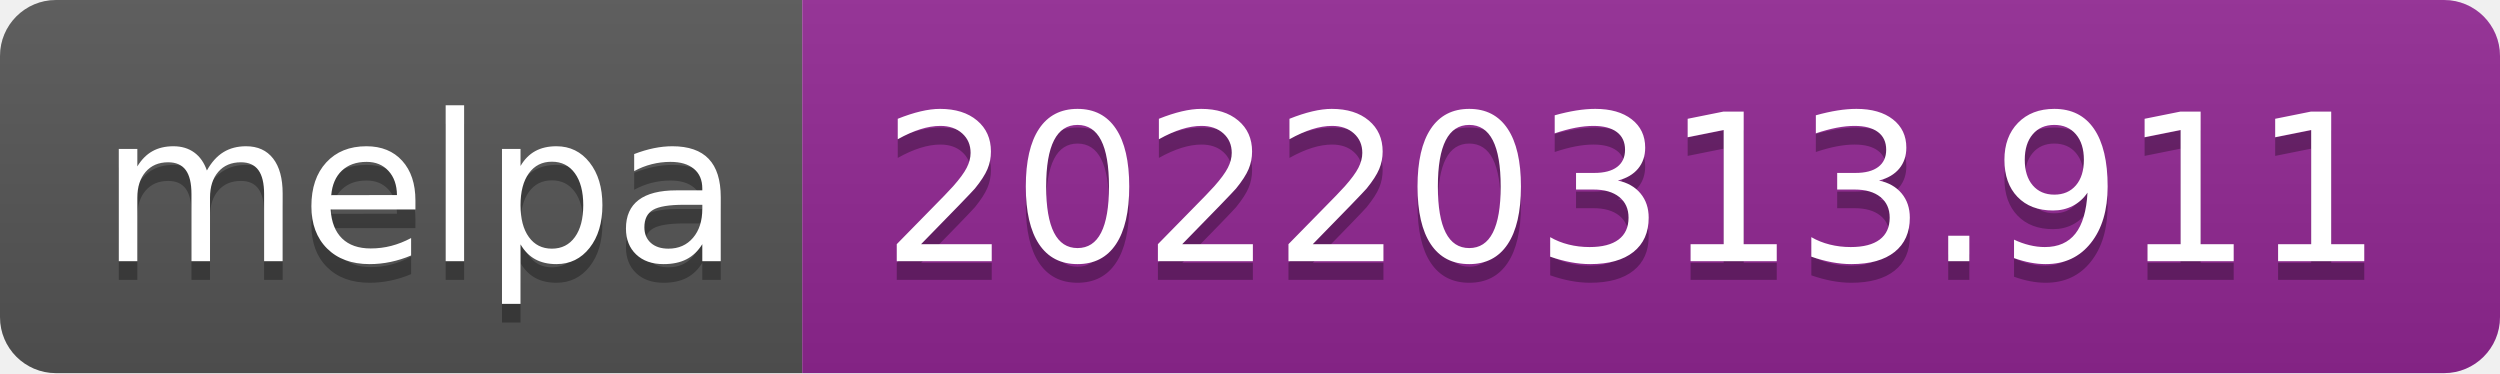
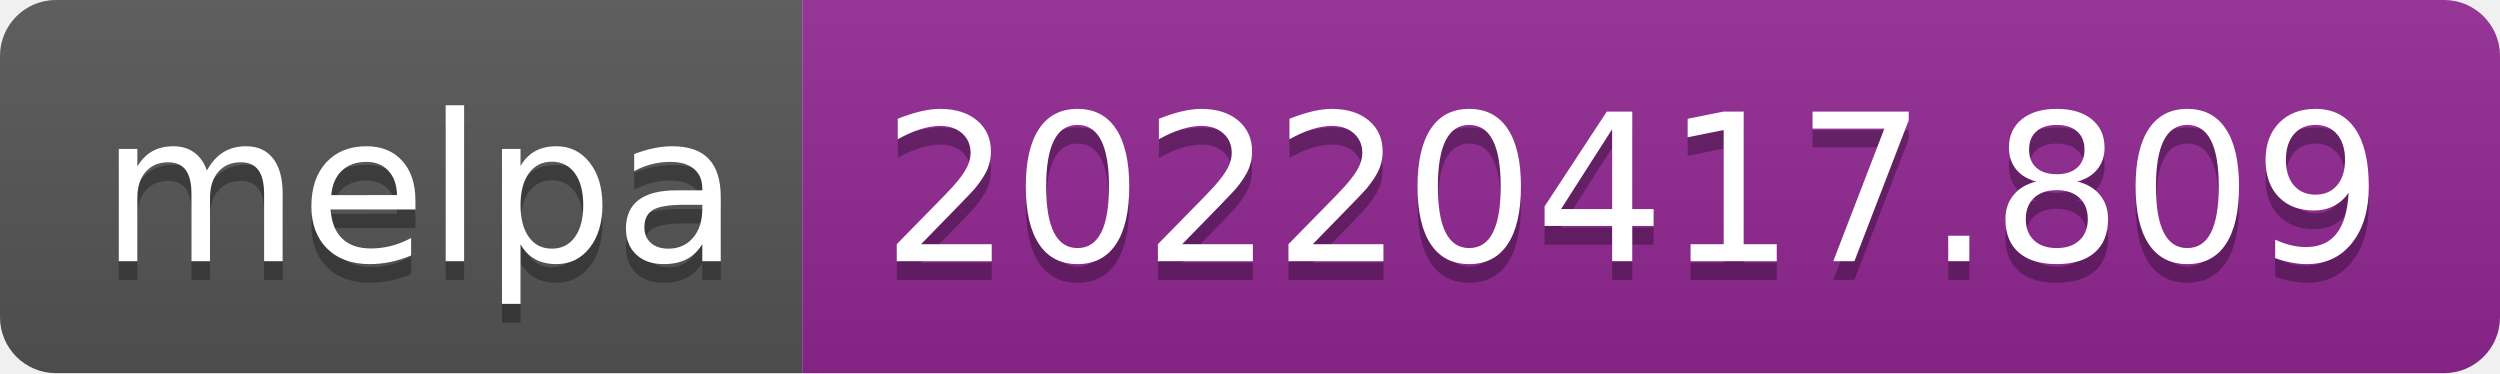
- <svg xmlns="http://www.w3.org/2000/svg" width="134" height="20" role="img" aria-label="melpa: 20220313.911">
+ <svg xmlns="http://www.w3.org/2000/svg" width="134" height="20" role="img" aria-label="melpa: 20220417.809">
  <linearGradient id="s" x2="0" y2="100%">
    <stop offset="0" stop-color="#bbb" stop-opacity=".1" />
    <stop offset="1" stop-opacity=".1" />
  </linearGradient>
  <clipPath id="r">
    <rect width="134" height="20" rx="3" fill="#fff" />
  </clipPath>
  <g clip-path="url(#r)">
    <rect width="43" height="20" fill="#555" />
    <rect x="43" width="91" height="20" fill="#922793" />
    <rect width="134" height="20" fill="url(#s)" />
  </g>
  <g fill="#fff" text-anchor="middle" font-family="Verdana,Geneva,DejaVu Sans,sans-serif" text-rendering="geometricPrecision" font-size="110">
    <text aria-hidden="true" x="225" y="150" fill="#010101" fill-opacity=".3" transform="scale(.1)" textLength="330">melpa</text>
    <text x="225" y="140" transform="scale(.1)" fill="#fff" textLength="330">melpa</text>
-     <text aria-hidden="true" x="875" y="150" fill="#010101" fill-opacity=".3" transform="scale(.1)" textLength="810">20220313.911</text>
-     <text x="875" y="140" transform="scale(.1)" fill="#fff" textLength="810">20220313.911</text>
+     <text aria-hidden="true" x="875" y="150" fill="#010101" fill-opacity=".3" transform="scale(.1)" textLength="810">20220417.809</text>
+     <text x="875" y="140" transform="scale(.1)" fill="#fff" textLength="810">20220417.809</text>
  </g>
</svg>
